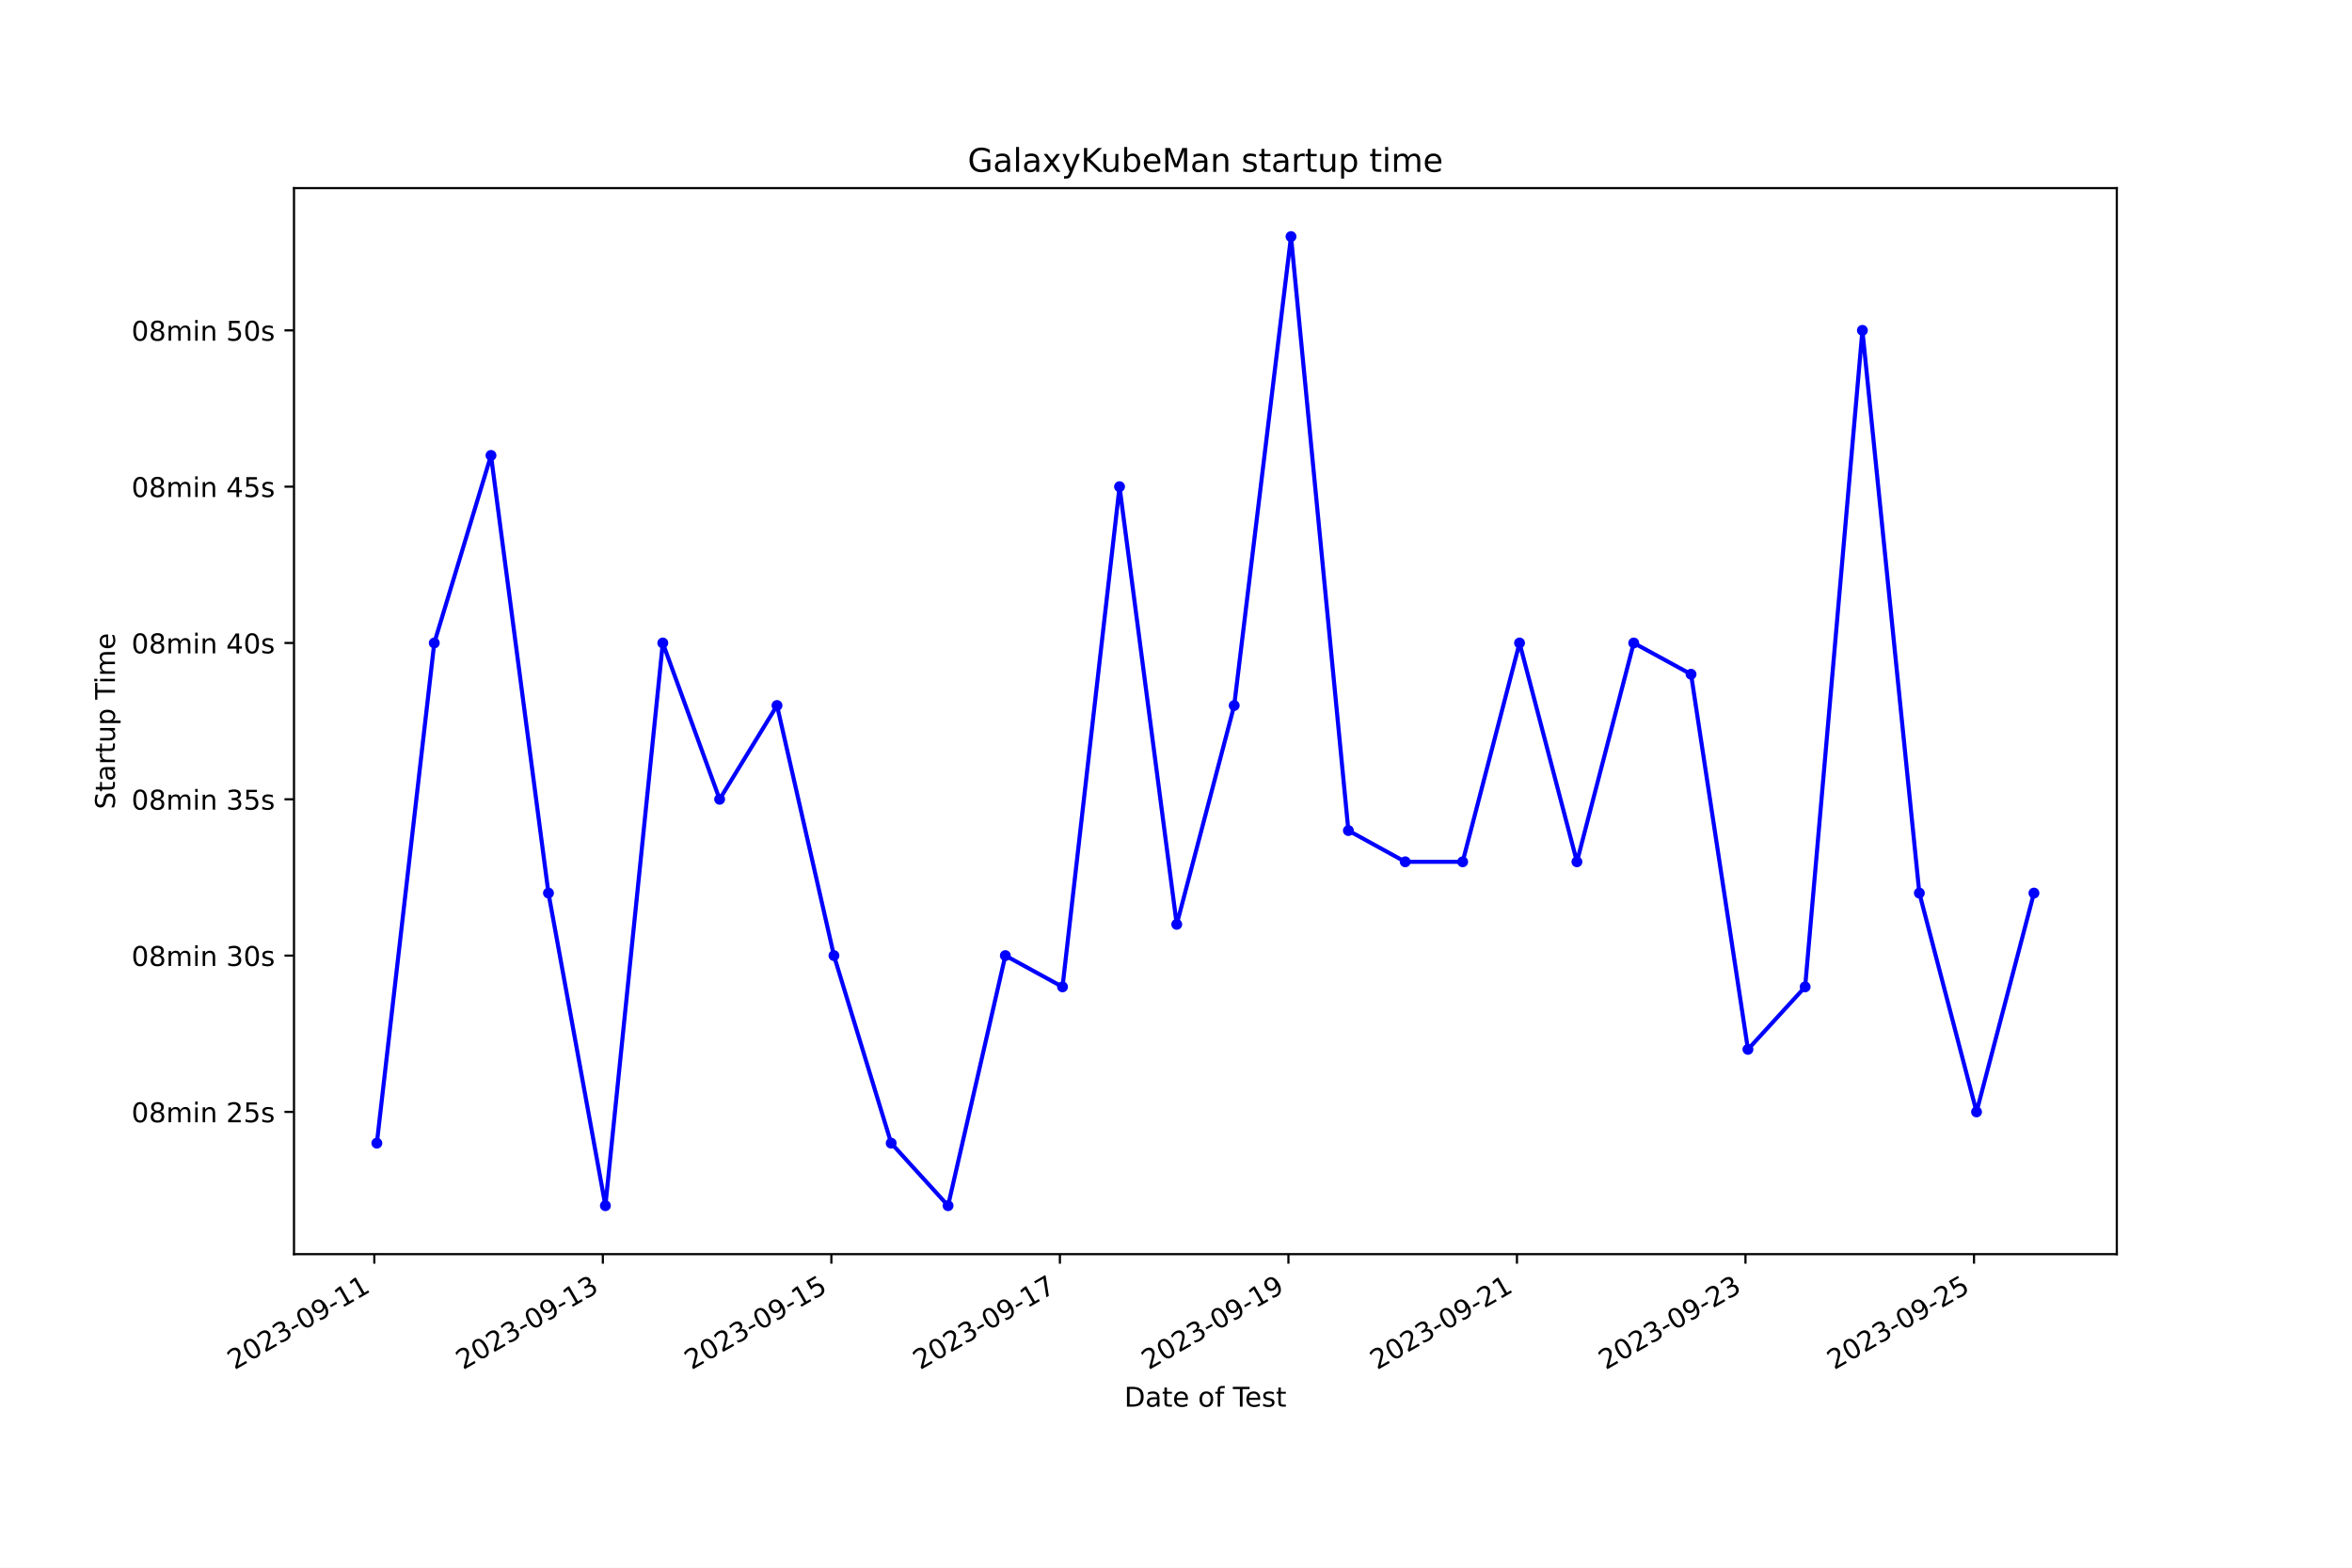
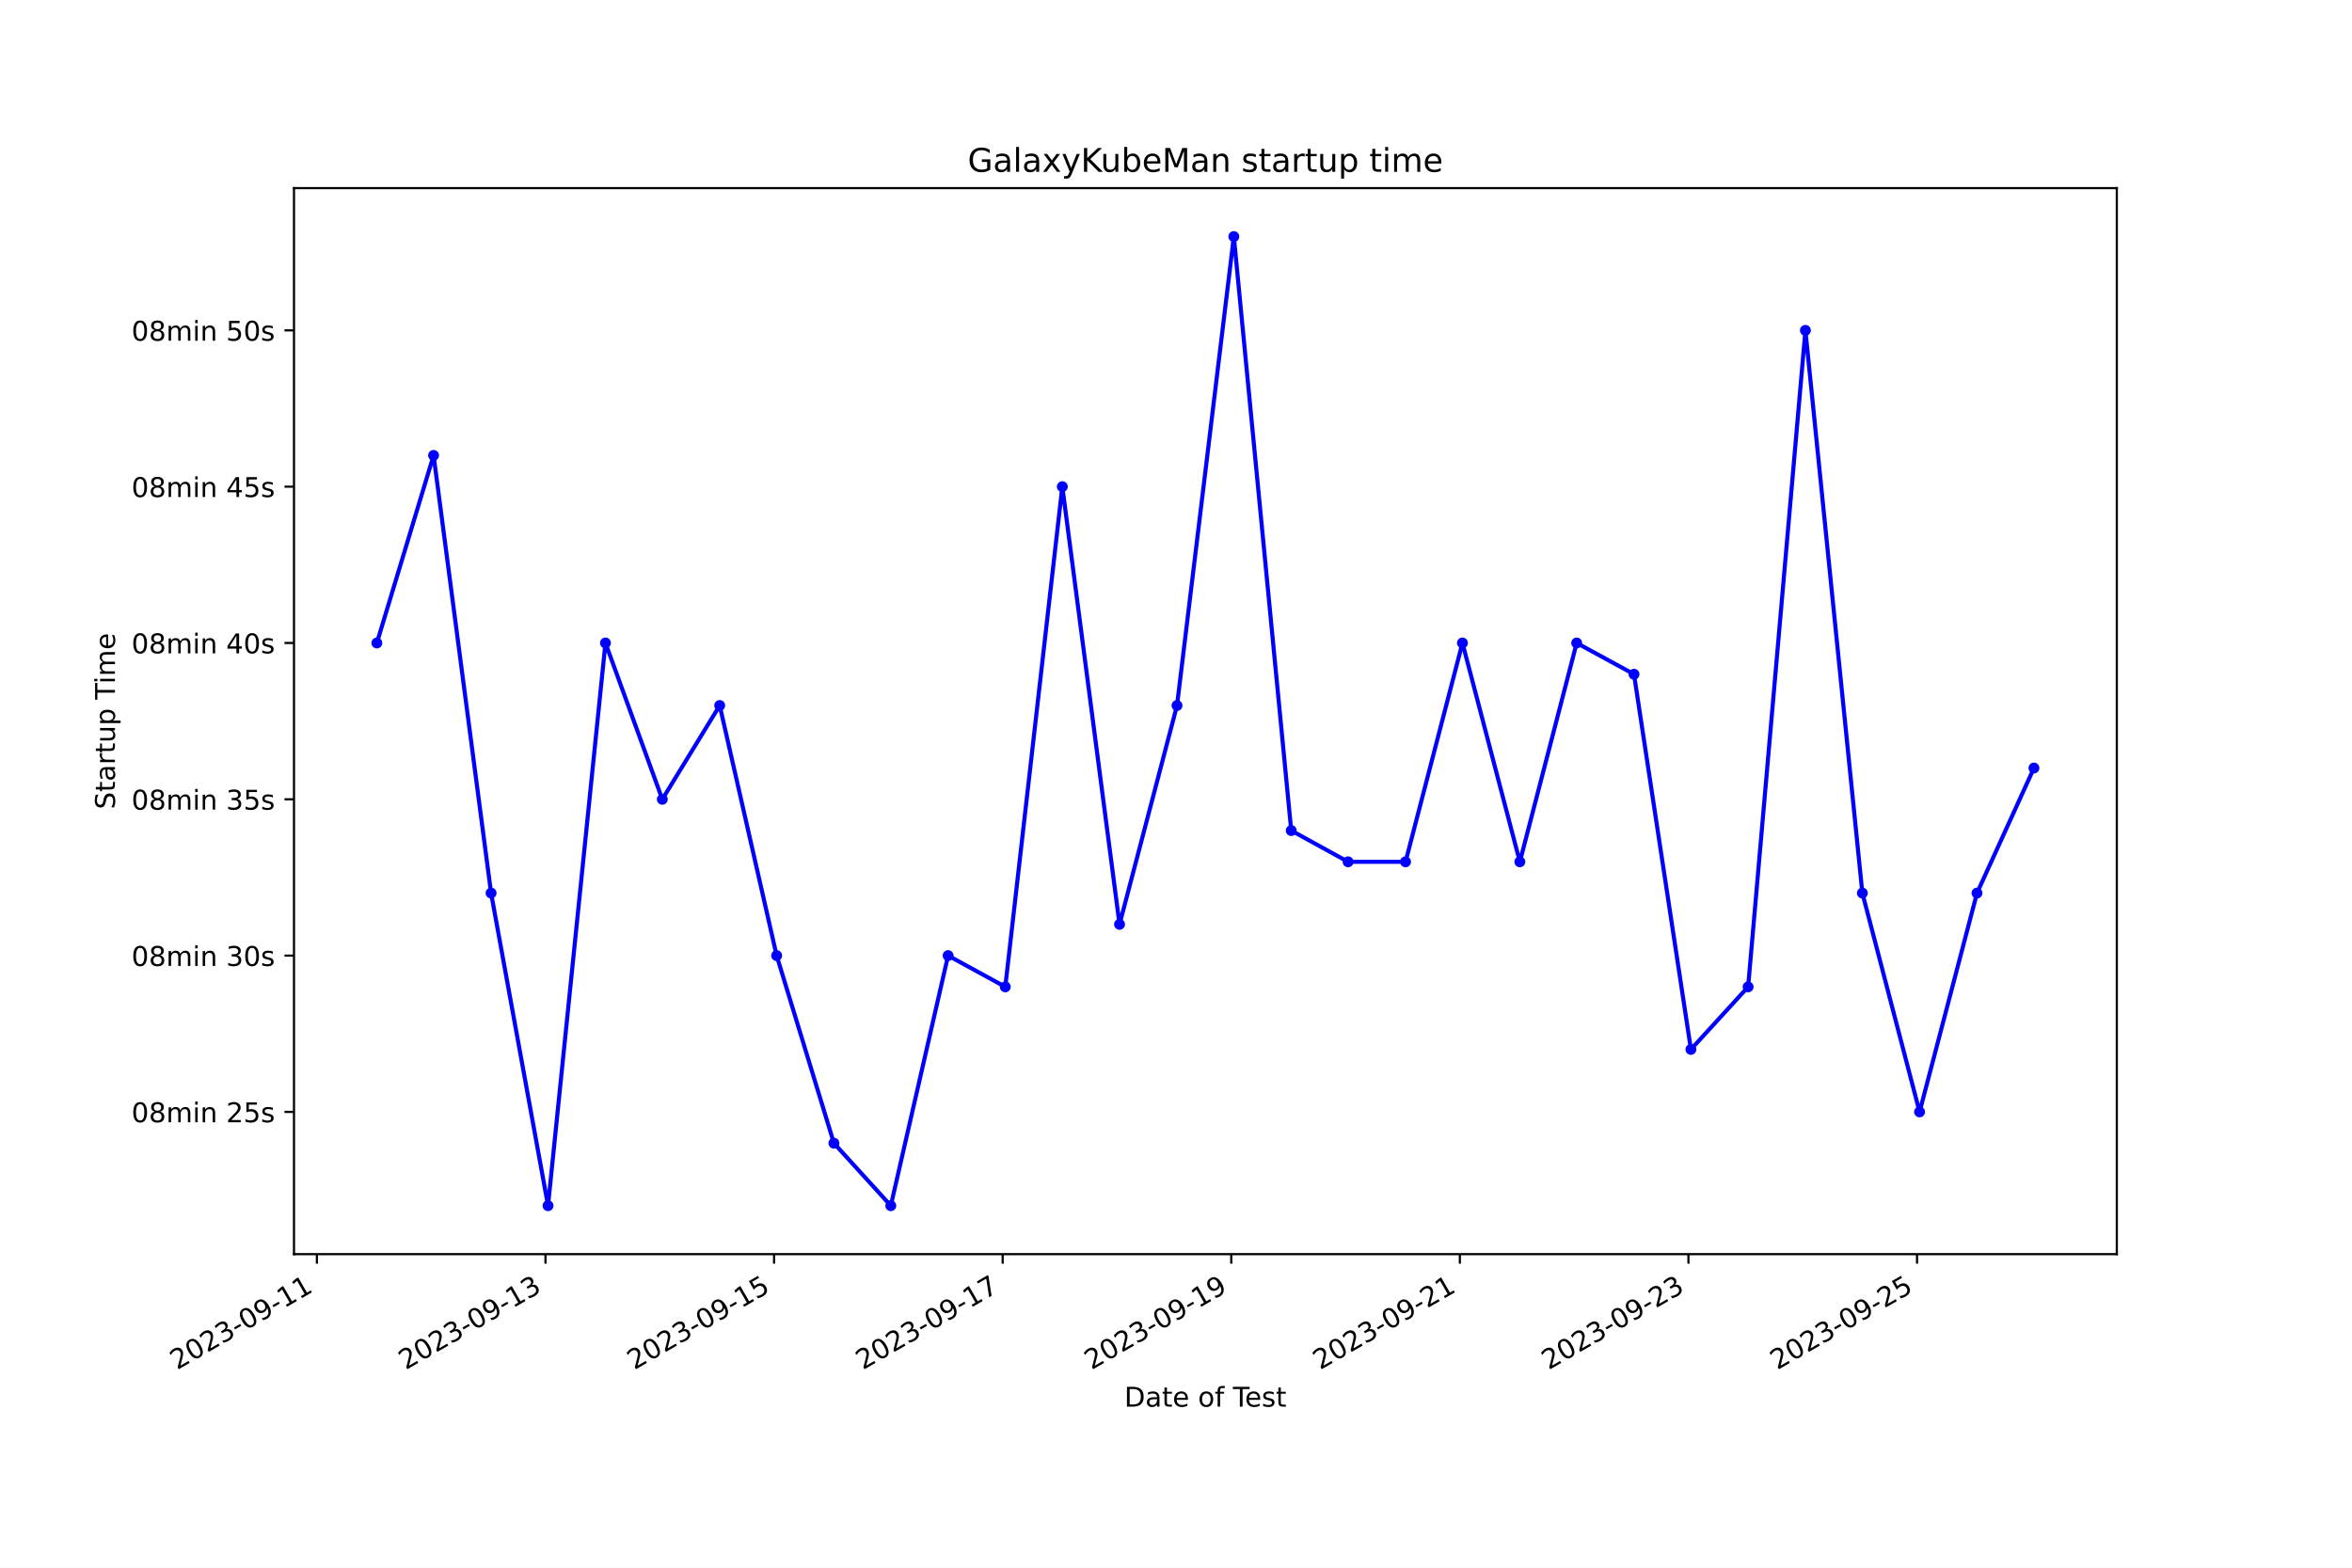
<svg xmlns="http://www.w3.org/2000/svg" xmlns:xlink="http://www.w3.org/1999/xlink" width="864pt" height="576pt" viewBox="0 0 864 576" version="1.1">
  <defs>
    <style type="text/css">*{stroke-linejoin: round; stroke-linecap: butt}</style>
  </defs>
  <g id="figure_1">
    <g id="patch_1">
      <path d="M 0 576  L 864 576  L 864 0  L 0 0  z " style="fill: #ffffff" />
    </g>
    <g id="axes_1">
      <g id="patch_2">
        <path d="M 108 460.8  L 777.6 460.8  L 777.6 69.12  L 108 69.12  z " style="fill: #ffffff" />
      </g>
      <g id="matplotlib.axis_1">
        <g id="xtick_1">
          <g id="line2d_1">
            <defs>
-               <path id="m117ec0b11e" d="M 0 0  L 0 3.5  " style="stroke: #000000; stroke-width: 0.8" />
+               <path id="me4af3bcff0" d="M 0 0  L 0 3.5  " style="stroke: #000000; stroke-width: 0.8" />
            </defs>
            <g>
-               <use xlink:href="#m117ec0b11e" x="137.505" y="460.8" style="stroke: #000000; stroke-width: 0.8" />
+               <use xlink:href="#me4af3bcff0" x="116.408" y="460.8" style="stroke: #000000; stroke-width: 0.8" />
            </g>
          </g>
          <g id="text_1">
-             <g transform="translate(86.13512 503.4383) rotate(-30) scale(0.1 -0.1)">
+             <g transform="translate(65.03812 503.4383) rotate(-30) scale(0.1 -0.1)">
              <defs>
                <path id="DejaVuSans-32" d="M 1228 531  L 3431 531  L 3431 0  L 469 0  L 469 531  Q 828 903 1448 1529  Q 2069 2156 2228 2338  Q 2531 2678 2651 2914  Q 2772 3150 2772 3378  Q 2772 3750 2511 3984  Q 2250 4219 1831 4219  Q 1534 4219 1204 4116  Q 875 4013 500 3803  L 500 4441  Q 881 4594 1212 4672  Q 1544 4750 1819 4750  Q 2544 4750 2975 4387  Q 3406 4025 3406 3419  Q 3406 3131 3298 2873  Q 3191 2616 2906 2266  Q 2828 2175 2409 1742  Q 1991 1309 1228 531  z " transform="scale(0.015625)" />
                <path id="DejaVuSans-30" d="M 2034 4250  Q 1547 4250 1301 3770  Q 1056 3291 1056 2328  Q 1056 1369 1301 889  Q 1547 409 2034 409  Q 2525 409 2770 889  Q 3016 1369 3016 2328  Q 3016 3291 2770 3770  Q 2525 4250 2034 4250  z M 2034 4750  Q 2819 4750 3233 4129  Q 3647 3509 3647 2328  Q 3647 1150 3233 529  Q 2819 -91 2034 -91  Q 1250 -91 836 529  Q 422 1150 422 2328  Q 422 3509 836 4129  Q 1250 4750 2034 4750  z " transform="scale(0.015625)" />
                <path id="DejaVuSans-33" d="M 2597 2516  Q 3050 2419 3304 2112  Q 3559 1806 3559 1356  Q 3559 666 3084 287  Q 2609 -91 1734 -91  Q 1441 -91 1130 -33  Q 819 25 488 141  L 488 750  Q 750 597 1062 519  Q 1375 441 1716 441  Q 2309 441 2620 675  Q 2931 909 2931 1356  Q 2931 1769 2642 2001  Q 2353 2234 1838 2234  L 1294 2234  L 1294 2753  L 1863 2753  Q 2328 2753 2575 2939  Q 2822 3125 2822 3475  Q 2822 3834 2567 4026  Q 2313 4219 1838 4219  Q 1578 4219 1281 4162  Q 984 4106 628 3988  L 628 4550  Q 988 4650 1302 4700  Q 1616 4750 1894 4750  Q 2613 4750 3031 4423  Q 3450 4097 3450 3541  Q 3450 3153 3228 2886  Q 3006 2619 2597 2516  z " transform="scale(0.015625)" />
                <path id="DejaVuSans-2d" d="M 313 2009  L 1997 2009  L 1997 1497  L 313 1497  L 313 2009  z " transform="scale(0.015625)" />
                <path id="DejaVuSans-39" d="M 703 97  L 703 672  Q 941 559 1184 500  Q 1428 441 1663 441  Q 2288 441 2617 861  Q 2947 1281 2994 2138  Q 2813 1869 2534 1725  Q 2256 1581 1919 1581  Q 1219 1581 811 2004  Q 403 2428 403 3163  Q 403 3881 828 4315  Q 1253 4750 1959 4750  Q 2769 4750 3195 4129  Q 3622 3509 3622 2328  Q 3622 1225 3098 567  Q 2575 -91 1691 -91  Q 1453 -91 1209 -44  Q 966 3 703 97  z M 1959 2075  Q 2384 2075 2632 2365  Q 2881 2656 2881 3163  Q 2881 3666 2632 3958  Q 2384 4250 1959 4250  Q 1534 4250 1286 3958  Q 1038 3666 1038 3163  Q 1038 2656 1286 2365  Q 1534 2075 1959 2075  z " transform="scale(0.015625)" />
                <path id="DejaVuSans-31" d="M 794 531  L 1825 531  L 1825 4091  L 703 3866  L 703 4441  L 1819 4666  L 2450 4666  L 2450 531  L 3481 531  L 3481 0  L 794 0  L 794 531  z " transform="scale(0.015625)" />
              </defs>
              <use xlink:href="#DejaVuSans-32" />
              <use xlink:href="#DejaVuSans-30" x="63.623" />
              <use xlink:href="#DejaVuSans-32" x="127.246" />
              <use xlink:href="#DejaVuSans-33" x="190.869" />
              <use xlink:href="#DejaVuSans-2d" x="254.492" />
              <use xlink:href="#DejaVuSans-30" x="290.576" />
              <use xlink:href="#DejaVuSans-39" x="354.199" />
              <use xlink:href="#DejaVuSans-2d" x="417.822" />
              <use xlink:href="#DejaVuSans-31" x="453.906" />
              <use xlink:href="#DejaVuSans-31" x="517.529" />
            </g>
          </g>
        </g>
        <g id="xtick_2">
          <g id="line2d_2">
            <g>
-               <use xlink:href="#m117ec0b11e" x="221.453" y="460.8" style="stroke: #000000; stroke-width: 0.8" />
+               <use xlink:href="#me4af3bcff0" x="200.38" y="460.8" style="stroke: #000000; stroke-width: 0.8" />
            </g>
          </g>
          <g id="text_2">
-             <g transform="translate(170.0838 503.4383) rotate(-30) scale(0.1 -0.1)">
+             <g transform="translate(149.011 503.4383) rotate(-30) scale(0.1 -0.1)">
              <use xlink:href="#DejaVuSans-32" />
              <use xlink:href="#DejaVuSans-30" x="63.623" />
              <use xlink:href="#DejaVuSans-32" x="127.246" />
              <use xlink:href="#DejaVuSans-33" x="190.869" />
              <use xlink:href="#DejaVuSans-2d" x="254.492" />
              <use xlink:href="#DejaVuSans-30" x="290.576" />
              <use xlink:href="#DejaVuSans-39" x="354.199" />
              <use xlink:href="#DejaVuSans-2d" x="417.822" />
              <use xlink:href="#DejaVuSans-31" x="453.906" />
              <use xlink:href="#DejaVuSans-33" x="517.529" />
            </g>
          </g>
        </g>
        <g id="xtick_3">
          <g id="line2d_3">
            <g>
-               <use xlink:href="#m117ec0b11e" x="305.402" y="460.8" style="stroke: #000000; stroke-width: 0.8" />
+               <use xlink:href="#me4af3bcff0" x="284.353" y="460.8" style="stroke: #000000; stroke-width: 0.8" />
            </g>
          </g>
          <g id="text_3">
-             <g transform="translate(254.0324 503.4383) rotate(-30) scale(0.1 -0.1)">
+             <g transform="translate(232.9839 503.4383) rotate(-30) scale(0.1 -0.1)">
              <defs>
                <path id="DejaVuSans-35" d="M 691 4666  L 3169 4666  L 3169 4134  L 1269 4134  L 1269 2991  Q 1406 3038 1543 3061  Q 1681 3084 1819 3084  Q 2600 3084 3056 2656  Q 3513 2228 3513 1497  Q 3513 744 3044 326  Q 2575 -91 1722 -91  Q 1428 -91 1123 -41  Q 819 9 494 109  L 494 744  Q 775 591 1075 516  Q 1375 441 1709 441  Q 2250 441 2565 725  Q 2881 1009 2881 1497  Q 2881 1984 2565 2268  Q 2250 2553 1709 2553  Q 1456 2553 1204 2497  Q 953 2441 691 2322  L 691 4666  z " transform="scale(0.015625)" />
              </defs>
              <use xlink:href="#DejaVuSans-32" />
              <use xlink:href="#DejaVuSans-30" x="63.623" />
              <use xlink:href="#DejaVuSans-32" x="127.246" />
              <use xlink:href="#DejaVuSans-33" x="190.869" />
              <use xlink:href="#DejaVuSans-2d" x="254.492" />
              <use xlink:href="#DejaVuSans-30" x="290.576" />
              <use xlink:href="#DejaVuSans-39" x="354.199" />
              <use xlink:href="#DejaVuSans-2d" x="417.822" />
              <use xlink:href="#DejaVuSans-31" x="453.906" />
              <use xlink:href="#DejaVuSans-35" x="517.529" />
            </g>
          </g>
        </g>
        <g id="xtick_4">
          <g id="line2d_4">
            <g>
-               <use xlink:href="#m117ec0b11e" x="389.351" y="460.8" style="stroke: #000000; stroke-width: 0.8" />
+               <use xlink:href="#me4af3bcff0" x="368.326" y="460.8" style="stroke: #000000; stroke-width: 0.8" />
            </g>
          </g>
          <g id="text_4">
-             <g transform="translate(337.9811 503.4383) rotate(-30) scale(0.1 -0.1)">
+             <g transform="translate(316.9568 503.4383) rotate(-30) scale(0.1 -0.1)">
              <defs>
                <path id="DejaVuSans-37" d="M 525 4666  L 3525 4666  L 3525 4397  L 1831 0  L 1172 0  L 2766 4134  L 525 4134  L 525 4666  z " transform="scale(0.015625)" />
              </defs>
              <use xlink:href="#DejaVuSans-32" />
              <use xlink:href="#DejaVuSans-30" x="63.623" />
              <use xlink:href="#DejaVuSans-32" x="127.246" />
              <use xlink:href="#DejaVuSans-33" x="190.869" />
              <use xlink:href="#DejaVuSans-2d" x="254.492" />
              <use xlink:href="#DejaVuSans-30" x="290.576" />
              <use xlink:href="#DejaVuSans-39" x="354.199" />
              <use xlink:href="#DejaVuSans-2d" x="417.822" />
              <use xlink:href="#DejaVuSans-31" x="453.906" />
              <use xlink:href="#DejaVuSans-37" x="517.529" />
            </g>
          </g>
        </g>
        <g id="xtick_5">
          <g id="line2d_5">
            <g>
-               <use xlink:href="#m117ec0b11e" x="473.299" y="460.8" style="stroke: #000000; stroke-width: 0.8" />
+               <use xlink:href="#me4af3bcff0" x="452.299" y="460.8" style="stroke: #000000; stroke-width: 0.8" />
            </g>
          </g>
          <g id="text_5">
-             <g transform="translate(421.9297 503.4383) rotate(-30) scale(0.1 -0.1)">
+             <g transform="translate(400.9297 503.4383) rotate(-30) scale(0.1 -0.1)">
              <use xlink:href="#DejaVuSans-32" />
              <use xlink:href="#DejaVuSans-30" x="63.623" />
              <use xlink:href="#DejaVuSans-32" x="127.246" />
              <use xlink:href="#DejaVuSans-33" x="190.869" />
              <use xlink:href="#DejaVuSans-2d" x="254.492" />
              <use xlink:href="#DejaVuSans-30" x="290.576" />
              <use xlink:href="#DejaVuSans-39" x="354.199" />
              <use xlink:href="#DejaVuSans-2d" x="417.822" />
              <use xlink:href="#DejaVuSans-31" x="453.906" />
              <use xlink:href="#DejaVuSans-39" x="517.529" />
            </g>
          </g>
        </g>
        <g id="xtick_6">
          <g id="line2d_6">
            <g>
-               <use xlink:href="#m117ec0b11e" x="557.248" y="460.8" style="stroke: #000000; stroke-width: 0.8" />
+               <use xlink:href="#me4af3bcff0" x="536.272" y="460.8" style="stroke: #000000; stroke-width: 0.8" />
            </g>
          </g>
          <g id="text_6">
-             <g transform="translate(505.8783 503.4383) rotate(-30) scale(0.1 -0.1)">
+             <g transform="translate(484.9026 503.4383) rotate(-30) scale(0.1 -0.1)">
              <use xlink:href="#DejaVuSans-32" />
              <use xlink:href="#DejaVuSans-30" x="63.623" />
              <use xlink:href="#DejaVuSans-32" x="127.246" />
              <use xlink:href="#DejaVuSans-33" x="190.869" />
              <use xlink:href="#DejaVuSans-2d" x="254.492" />
              <use xlink:href="#DejaVuSans-30" x="290.576" />
              <use xlink:href="#DejaVuSans-39" x="354.199" />
              <use xlink:href="#DejaVuSans-2d" x="417.822" />
              <use xlink:href="#DejaVuSans-32" x="453.906" />
              <use xlink:href="#DejaVuSans-31" x="517.529" />
            </g>
          </g>
        </g>
        <g id="xtick_7">
          <g id="line2d_7">
            <g>
-               <use xlink:href="#m117ec0b11e" x="641.196" y="460.8" style="stroke: #000000; stroke-width: 0.8" />
+               <use xlink:href="#me4af3bcff0" x="620.245" y="460.8" style="stroke: #000000; stroke-width: 0.8" />
            </g>
          </g>
          <g id="text_7">
-             <g transform="translate(589.827 503.4383) rotate(-30) scale(0.1 -0.1)">
+             <g transform="translate(568.8756 503.4383) rotate(-30) scale(0.1 -0.1)">
              <use xlink:href="#DejaVuSans-32" />
              <use xlink:href="#DejaVuSans-30" x="63.623" />
              <use xlink:href="#DejaVuSans-32" x="127.246" />
              <use xlink:href="#DejaVuSans-33" x="190.869" />
              <use xlink:href="#DejaVuSans-2d" x="254.492" />
              <use xlink:href="#DejaVuSans-30" x="290.576" />
              <use xlink:href="#DejaVuSans-39" x="354.199" />
              <use xlink:href="#DejaVuSans-2d" x="417.822" />
              <use xlink:href="#DejaVuSans-32" x="453.906" />
              <use xlink:href="#DejaVuSans-33" x="517.529" />
            </g>
          </g>
        </g>
        <g id="xtick_8">
          <g id="line2d_8">
            <g>
-               <use xlink:href="#m117ec0b11e" x="725.145" y="460.8" style="stroke: #000000; stroke-width: 0.8" />
+               <use xlink:href="#me4af3bcff0" x="704.218" y="460.8" style="stroke: #000000; stroke-width: 0.8" />
            </g>
          </g>
          <g id="text_8">
-             <g transform="translate(673.7756 503.4383) rotate(-30) scale(0.1 -0.1)">
+             <g transform="translate(652.8485 503.4383) rotate(-30) scale(0.1 -0.1)">
              <use xlink:href="#DejaVuSans-32" />
              <use xlink:href="#DejaVuSans-30" x="63.623" />
              <use xlink:href="#DejaVuSans-32" x="127.246" />
              <use xlink:href="#DejaVuSans-33" x="190.869" />
              <use xlink:href="#DejaVuSans-2d" x="254.492" />
              <use xlink:href="#DejaVuSans-30" x="290.576" />
              <use xlink:href="#DejaVuSans-39" x="354.199" />
              <use xlink:href="#DejaVuSans-2d" x="417.822" />
              <use xlink:href="#DejaVuSans-32" x="453.906" />
              <use xlink:href="#DejaVuSans-35" x="517.529" />
            </g>
          </g>
        </g>
        <g id="text_9">
          <g transform="translate(413.0063 516.8378) scale(0.1 -0.1)">
            <defs>
              <path id="DejaVuSans-44" d="M 1259 4147  L 1259 519  L 2022 519  Q 2988 519 3436 956  Q 3884 1394 3884 2338  Q 3884 3275 3436 3711  Q 2988 4147 2022 4147  L 1259 4147  z M 628 4666  L 1925 4666  Q 3281 4666 3915 4102  Q 4550 3538 4550 2338  Q 4550 1131 3912 565  Q 3275 0 1925 0  L 628 0  L 628 4666  z " transform="scale(0.015625)" />
              <path id="DejaVuSans-61" d="M 2194 1759  Q 1497 1759 1228 1600  Q 959 1441 959 1056  Q 959 750 1161 570  Q 1363 391 1709 391  Q 2188 391 2477 730  Q 2766 1069 2766 1631  L 2766 1759  L 2194 1759  z M 3341 1997  L 3341 0  L 2766 0  L 2766 531  Q 2569 213 2275 61  Q 1981 -91 1556 -91  Q 1019 -91 701 211  Q 384 513 384 1019  Q 384 1609 779 1909  Q 1175 2209 1959 2209  L 2766 2209  L 2766 2266  Q 2766 2663 2505 2880  Q 2244 3097 1772 3097  Q 1472 3097 1187 3025  Q 903 2953 641 2809  L 641 3341  Q 956 3463 1253 3523  Q 1550 3584 1831 3584  Q 2591 3584 2966 3190  Q 3341 2797 3341 1997  z " transform="scale(0.015625)" />
              <path id="DejaVuSans-74" d="M 1172 4494  L 1172 3500  L 2356 3500  L 2356 3053  L 1172 3053  L 1172 1153  Q 1172 725 1289 603  Q 1406 481 1766 481  L 2356 481  L 2356 0  L 1766 0  Q 1100 0 847 248  Q 594 497 594 1153  L 594 3053  L 172 3053  L 172 3500  L 594 3500  L 594 4494  L 1172 4494  z " transform="scale(0.015625)" />
              <path id="DejaVuSans-65" d="M 3597 1894  L 3597 1613  L 953 1613  Q 991 1019 1311 708  Q 1631 397 2203 397  Q 2534 397 2845 478  Q 3156 559 3463 722  L 3463 178  Q 3153 47 2828 -22  Q 2503 -91 2169 -91  Q 1331 -91 842 396  Q 353 884 353 1716  Q 353 2575 817 3079  Q 1281 3584 2069 3584  Q 2775 3584 3186 3129  Q 3597 2675 3597 1894  z M 3022 2063  Q 3016 2534 2758 2815  Q 2500 3097 2075 3097  Q 1594 3097 1305 2825  Q 1016 2553 972 2059  L 3022 2063  z " transform="scale(0.015625)" />
              <path id="DejaVuSans-20" transform="scale(0.015625)" />
              <path id="DejaVuSans-6f" d="M 1959 3097  Q 1497 3097 1228 2736  Q 959 2375 959 1747  Q 959 1119 1226 758  Q 1494 397 1959 397  Q 2419 397 2687 759  Q 2956 1122 2956 1747  Q 2956 2369 2687 2733  Q 2419 3097 1959 3097  z M 1959 3584  Q 2709 3584 3137 3096  Q 3566 2609 3566 1747  Q 3566 888 3137 398  Q 2709 -91 1959 -91  Q 1206 -91 779 398  Q 353 888 353 1747  Q 353 2609 779 3096  Q 1206 3584 1959 3584  z " transform="scale(0.015625)" />
              <path id="DejaVuSans-66" d="M 2375 4863  L 2375 4384  L 1825 4384  Q 1516 4384 1395 4259  Q 1275 4134 1275 3809  L 1275 3500  L 2222 3500  L 2222 3053  L 1275 3053  L 1275 0  L 697 0  L 697 3053  L 147 3053  L 147 3500  L 697 3500  L 697 3744  Q 697 4328 969 4595  Q 1241 4863 1831 4863  L 2375 4863  z " transform="scale(0.015625)" />
              <path id="DejaVuSans-54" d="M -19 4666  L 3928 4666  L 3928 4134  L 2272 4134  L 2272 0  L 1638 0  L 1638 4134  L -19 4134  L -19 4666  z " transform="scale(0.015625)" />
              <path id="DejaVuSans-73" d="M 2834 3397  L 2834 2853  Q 2591 2978 2328 3040  Q 2066 3103 1784 3103  Q 1356 3103 1142 2972  Q 928 2841 928 2578  Q 928 2378 1081 2264  Q 1234 2150 1697 2047  L 1894 2003  Q 2506 1872 2764 1633  Q 3022 1394 3022 966  Q 3022 478 2636 193  Q 2250 -91 1575 -91  Q 1294 -91 989 -36  Q 684 19 347 128  L 347 722  Q 666 556 975 473  Q 1284 391 1588 391  Q 1994 391 2212 530  Q 2431 669 2431 922  Q 2431 1156 2273 1281  Q 2116 1406 1581 1522  L 1381 1569  Q 847 1681 609 1914  Q 372 2147 372 2553  Q 372 3047 722 3315  Q 1072 3584 1716 3584  Q 2034 3584 2315 3537  Q 2597 3491 2834 3397  z " transform="scale(0.015625)" />
            </defs>
            <use xlink:href="#DejaVuSans-44" />
            <use xlink:href="#DejaVuSans-61" x="77.002" />
            <use xlink:href="#DejaVuSans-74" x="138.281" />
            <use xlink:href="#DejaVuSans-65" x="177.49" />
            <use xlink:href="#DejaVuSans-20" x="239.014" />
            <use xlink:href="#DejaVuSans-6f" x="270.801" />
            <use xlink:href="#DejaVuSans-66" x="331.982" />
            <use xlink:href="#DejaVuSans-20" x="367.188" />
            <use xlink:href="#DejaVuSans-54" x="398.975" />
            <use xlink:href="#DejaVuSans-65" x="443.059" />
            <use xlink:href="#DejaVuSans-73" x="504.582" />
            <use xlink:href="#DejaVuSans-74" x="556.682" />
          </g>
        </g>
      </g>
      <g id="matplotlib.axis_2">
        <g id="ytick_1">
          <g id="line2d_9">
            <defs>
-               <path id="mcbd48dfc20" d="M 0 0  L -3.5 0  " style="stroke: #000000; stroke-width: 0.8" />
+               <path id="m97f62514aa" d="M 0 0  L -3.5 0  " style="stroke: #000000; stroke-width: 0.8" />
            </defs>
            <g>
-               <use xlink:href="#mcbd48dfc20" x="108" y="408.538" style="stroke: #000000; stroke-width: 0.8" />
+               <use xlink:href="#m97f62514aa" x="108" y="408.538" style="stroke: #000000; stroke-width: 0.8" />
            </g>
          </g>
          <g id="text_10">
            <g transform="translate(48.30625 412.3369) scale(0.1 -0.1)">
              <defs>
                <path id="DejaVuSans-38" d="M 2034 2216  Q 1584 2216 1326 1975  Q 1069 1734 1069 1313  Q 1069 891 1326 650  Q 1584 409 2034 409  Q 2484 409 2743 651  Q 3003 894 3003 1313  Q 3003 1734 2745 1975  Q 2488 2216 2034 2216  z M 1403 2484  Q 997 2584 770 2862  Q 544 3141 544 3541  Q 544 4100 942 4425  Q 1341 4750 2034 4750  Q 2731 4750 3128 4425  Q 3525 4100 3525 3541  Q 3525 3141 3298 2862  Q 3072 2584 2669 2484  Q 3125 2378 3379 2068  Q 3634 1759 3634 1313  Q 3634 634 3220 271  Q 2806 -91 2034 -91  Q 1263 -91 848 271  Q 434 634 434 1313  Q 434 1759 690 2068  Q 947 2378 1403 2484  z M 1172 3481  Q 1172 3119 1398 2916  Q 1625 2713 2034 2713  Q 2441 2713 2670 2916  Q 2900 3119 2900 3481  Q 2900 3844 2670 4047  Q 2441 4250 2034 4250  Q 1625 4250 1398 4047  Q 1172 3844 1172 3481  z " transform="scale(0.015625)" />
                <path id="DejaVuSans-6d" d="M 3328 2828  Q 3544 3216 3844 3400  Q 4144 3584 4550 3584  Q 5097 3584 5394 3201  Q 5691 2819 5691 2113  L 5691 0  L 5113 0  L 5113 2094  Q 5113 2597 4934 2840  Q 4756 3084 4391 3084  Q 3944 3084 3684 2787  Q 3425 2491 3425 1978  L 3425 0  L 2847 0  L 2847 2094  Q 2847 2600 2669 2842  Q 2491 3084 2119 3084  Q 1678 3084 1418 2786  Q 1159 2488 1159 1978  L 1159 0  L 581 0  L 581 3500  L 1159 3500  L 1159 2956  Q 1356 3278 1631 3431  Q 1906 3584 2284 3584  Q 2666 3584 2933 3390  Q 3200 3197 3328 2828  z " transform="scale(0.015625)" />
                <path id="DejaVuSans-69" d="M 603 3500  L 1178 3500  L 1178 0  L 603 0  L 603 3500  z M 603 4863  L 1178 4863  L 1178 4134  L 603 4134  L 603 4863  z " transform="scale(0.015625)" />
                <path id="DejaVuSans-6e" d="M 3513 2113  L 3513 0  L 2938 0  L 2938 2094  Q 2938 2591 2744 2837  Q 2550 3084 2163 3084  Q 1697 3084 1428 2787  Q 1159 2491 1159 1978  L 1159 0  L 581 0  L 581 3500  L 1159 3500  L 1159 2956  Q 1366 3272 1645 3428  Q 1925 3584 2291 3584  Q 2894 3584 3203 3211  Q 3513 2838 3513 2113  z " transform="scale(0.015625)" />
              </defs>
              <use xlink:href="#DejaVuSans-30" />
              <use xlink:href="#DejaVuSans-38" x="63.623" />
              <use xlink:href="#DejaVuSans-6d" x="127.246" />
              <use xlink:href="#DejaVuSans-69" x="224.658" />
              <use xlink:href="#DejaVuSans-6e" x="252.441" />
              <use xlink:href="#DejaVuSans-20" x="315.82" />
              <use xlink:href="#DejaVuSans-32" x="347.607" />
              <use xlink:href="#DejaVuSans-35" x="411.23" />
              <use xlink:href="#DejaVuSans-73" x="474.854" />
            </g>
          </g>
        </g>
        <g id="ytick_2">
          <g id="line2d_10">
            <g>
-               <use xlink:href="#mcbd48dfc20" x="108" y="351.107" style="stroke: #000000; stroke-width: 0.8" />
+               <use xlink:href="#m97f62514aa" x="108" y="351.107" style="stroke: #000000; stroke-width: 0.8" />
            </g>
          </g>
          <g id="text_11">
            <g transform="translate(48.30625 354.9058) scale(0.1 -0.1)">
              <use xlink:href="#DejaVuSans-30" />
              <use xlink:href="#DejaVuSans-38" x="63.623" />
              <use xlink:href="#DejaVuSans-6d" x="127.246" />
              <use xlink:href="#DejaVuSans-69" x="224.658" />
              <use xlink:href="#DejaVuSans-6e" x="252.441" />
              <use xlink:href="#DejaVuSans-20" x="315.82" />
              <use xlink:href="#DejaVuSans-33" x="347.607" />
              <use xlink:href="#DejaVuSans-30" x="411.23" />
              <use xlink:href="#DejaVuSans-73" x="474.854" />
            </g>
          </g>
        </g>
        <g id="ytick_3">
          <g id="line2d_11">
            <g>
-               <use xlink:href="#mcbd48dfc20" x="108" y="293.676" style="stroke: #000000; stroke-width: 0.8" />
+               <use xlink:href="#m97f62514aa" x="108" y="293.676" style="stroke: #000000; stroke-width: 0.8" />
            </g>
          </g>
          <g id="text_12">
            <g transform="translate(48.30625 297.4748) scale(0.1 -0.1)">
              <use xlink:href="#DejaVuSans-30" />
              <use xlink:href="#DejaVuSans-38" x="63.623" />
              <use xlink:href="#DejaVuSans-6d" x="127.246" />
              <use xlink:href="#DejaVuSans-69" x="224.658" />
              <use xlink:href="#DejaVuSans-6e" x="252.441" />
              <use xlink:href="#DejaVuSans-20" x="315.82" />
              <use xlink:href="#DejaVuSans-33" x="347.607" />
              <use xlink:href="#DejaVuSans-35" x="411.23" />
              <use xlink:href="#DejaVuSans-73" x="474.854" />
            </g>
          </g>
        </g>
        <g id="ytick_4">
          <g id="line2d_12">
            <g>
-               <use xlink:href="#mcbd48dfc20" x="108" y="236.244" style="stroke: #000000; stroke-width: 0.8" />
+               <use xlink:href="#m97f62514aa" x="108" y="236.244" style="stroke: #000000; stroke-width: 0.8" />
            </g>
          </g>
          <g id="text_13">
            <g transform="translate(48.30625 240.0437) scale(0.1 -0.1)">
              <defs>
                <path id="DejaVuSans-34" d="M 2419 4116  L 825 1625  L 2419 1625  L 2419 4116  z M 2253 4666  L 3047 4666  L 3047 1625  L 3713 1625  L 3713 1100  L 3047 1100  L 3047 0  L 2419 0  L 2419 1100  L 313 1100  L 313 1709  L 2253 4666  z " transform="scale(0.015625)" />
              </defs>
              <use xlink:href="#DejaVuSans-30" />
              <use xlink:href="#DejaVuSans-38" x="63.623" />
              <use xlink:href="#DejaVuSans-6d" x="127.246" />
              <use xlink:href="#DejaVuSans-69" x="224.658" />
              <use xlink:href="#DejaVuSans-6e" x="252.441" />
              <use xlink:href="#DejaVuSans-20" x="315.82" />
              <use xlink:href="#DejaVuSans-34" x="347.607" />
              <use xlink:href="#DejaVuSans-30" x="411.23" />
              <use xlink:href="#DejaVuSans-73" x="474.854" />
            </g>
          </g>
        </g>
        <g id="ytick_5">
          <g id="line2d_13">
            <g>
-               <use xlink:href="#mcbd48dfc20" x="108" y="178.813" style="stroke: #000000; stroke-width: 0.8" />
+               <use xlink:href="#m97f62514aa" x="108" y="178.813" style="stroke: #000000; stroke-width: 0.8" />
            </g>
          </g>
          <g id="text_14">
            <g transform="translate(48.30625 182.6126) scale(0.1 -0.1)">
              <use xlink:href="#DejaVuSans-30" />
              <use xlink:href="#DejaVuSans-38" x="63.623" />
              <use xlink:href="#DejaVuSans-6d" x="127.246" />
              <use xlink:href="#DejaVuSans-69" x="224.658" />
              <use xlink:href="#DejaVuSans-6e" x="252.441" />
              <use xlink:href="#DejaVuSans-20" x="315.82" />
              <use xlink:href="#DejaVuSans-34" x="347.607" />
              <use xlink:href="#DejaVuSans-35" x="411.23" />
              <use xlink:href="#DejaVuSans-73" x="474.854" />
            </g>
          </g>
        </g>
        <g id="ytick_6">
          <g id="line2d_14">
            <g>
-               <use xlink:href="#mcbd48dfc20" x="108" y="121.382" style="stroke: #000000; stroke-width: 0.8" />
+               <use xlink:href="#m97f62514aa" x="108" y="121.382" style="stroke: #000000; stroke-width: 0.8" />
            </g>
          </g>
          <g id="text_15">
            <g transform="translate(48.30625 125.1815) scale(0.1 -0.1)">
              <use xlink:href="#DejaVuSans-30" />
              <use xlink:href="#DejaVuSans-38" x="63.623" />
              <use xlink:href="#DejaVuSans-6d" x="127.246" />
              <use xlink:href="#DejaVuSans-69" x="224.658" />
              <use xlink:href="#DejaVuSans-6e" x="252.441" />
              <use xlink:href="#DejaVuSans-20" x="315.82" />
              <use xlink:href="#DejaVuSans-35" x="347.607" />
              <use xlink:href="#DejaVuSans-30" x="411.23" />
              <use xlink:href="#DejaVuSans-73" x="474.854" />
            </g>
          </g>
        </g>
        <g id="text_16">
          <g transform="translate(42.22656 297.3397) rotate(-90) scale(0.1 -0.1)">
            <defs>
              <path id="DejaVuSans-53" d="M 3425 4513  L 3425 3897  Q 3066 4069 2747 4153  Q 2428 4238 2131 4238  Q 1616 4238 1336 4038  Q 1056 3838 1056 3469  Q 1056 3159 1242 3001  Q 1428 2844 1947 2747  L 2328 2669  Q 3034 2534 3370 2195  Q 3706 1856 3706 1288  Q 3706 609 3251 259  Q 2797 -91 1919 -91  Q 1588 -91 1214 -16  Q 841 59 441 206  L 441 856  Q 825 641 1194 531  Q 1563 422 1919 422  Q 2459 422 2753 634  Q 3047 847 3047 1241  Q 3047 1584 2836 1778  Q 2625 1972 2144 2069  L 1759 2144  Q 1053 2284 737 2584  Q 422 2884 422 3419  Q 422 4038 858 4394  Q 1294 4750 2059 4750  Q 2388 4750 2728 4690  Q 3069 4631 3425 4513  z " transform="scale(0.015625)" />
              <path id="DejaVuSans-72" d="M 2631 2963  Q 2534 3019 2420 3045  Q 2306 3072 2169 3072  Q 1681 3072 1420 2755  Q 1159 2438 1159 1844  L 1159 0  L 581 0  L 581 3500  L 1159 3500  L 1159 2956  Q 1341 3275 1631 3429  Q 1922 3584 2338 3584  Q 2397 3584 2469 3576  Q 2541 3569 2628 3553  L 2631 2963  z " transform="scale(0.015625)" />
              <path id="DejaVuSans-75" d="M 544 1381  L 544 3500  L 1119 3500  L 1119 1403  Q 1119 906 1312 657  Q 1506 409 1894 409  Q 2359 409 2629 706  Q 2900 1003 2900 1516  L 2900 3500  L 3475 3500  L 3475 0  L 2900 0  L 2900 538  Q 2691 219 2414 64  Q 2138 -91 1772 -91  Q 1169 -91 856 284  Q 544 659 544 1381  z M 1991 3584  L 1991 3584  z " transform="scale(0.015625)" />
              <path id="DejaVuSans-70" d="M 1159 525  L 1159 -1331  L 581 -1331  L 581 3500  L 1159 3500  L 1159 2969  Q 1341 3281 1617 3432  Q 1894 3584 2278 3584  Q 2916 3584 3314 3078  Q 3713 2572 3713 1747  Q 3713 922 3314 415  Q 2916 -91 2278 -91  Q 1894 -91 1617 61  Q 1341 213 1159 525  z M 3116 1747  Q 3116 2381 2855 2742  Q 2594 3103 2138 3103  Q 1681 3103 1420 2742  Q 1159 2381 1159 1747  Q 1159 1113 1420 752  Q 1681 391 2138 391  Q 2594 391 2855 752  Q 3116 1113 3116 1747  z " transform="scale(0.015625)" />
            </defs>
            <use xlink:href="#DejaVuSans-53" />
            <use xlink:href="#DejaVuSans-74" x="63.477" />
            <use xlink:href="#DejaVuSans-61" x="102.686" />
            <use xlink:href="#DejaVuSans-72" x="163.965" />
            <use xlink:href="#DejaVuSans-74" x="205.078" />
            <use xlink:href="#DejaVuSans-75" x="244.287" />
            <use xlink:href="#DejaVuSans-70" x="307.666" />
            <use xlink:href="#DejaVuSans-20" x="371.143" />
            <use xlink:href="#DejaVuSans-54" x="402.93" />
            <use xlink:href="#DejaVuSans-69" x="460.889" />
            <use xlink:href="#DejaVuSans-6d" x="488.672" />
            <use xlink:href="#DejaVuSans-65" x="586.084" />
          </g>
        </g>
      </g>
      <g id="line2d_15">
-         <path d="M 747.164 328.134  L 726.077 408.538  L 705.067 328.134  L 684.149 121.382  L 663.113 362.593  L 642.104 385.565  L 621.201 247.731  L 600.15 236.244  L 579.28 316.648  L 558.201 236.244  L 537.305 316.648  L 516.207 316.648  L 495.323 305.162  L 474.248 86.924  L 453.379 259.217  L 432.272 339.62  L 411.259 178.813  L 390.312 362.593  L 369.311 351.107  L 348.27 442.996  L 327.374 420.024  L 306.347 351.107  L 285.431 259.217  L 264.356 293.676  L 243.478 236.244  L 222.391 442.996  L 201.475 328.134  L 180.364 167.327  L 159.527 236.244  L 138.436 420.024  " clip-path="url(#pb84b79a0c5)" style="fill: none; stroke: #0000ff; stroke-width: 1.5; stroke-linecap: square" />
+         <path d="M 747.164 282.189  L 726.243 328.134  L 705.15 408.538  L 684.134 328.134  L 663.21 121.382  L 642.168 362.593  L 621.153 385.565  L 600.244 247.731  L 579.187 236.244  L 558.311 316.648  L 537.226 236.244  L 516.323 316.648  L 495.219 316.648  L 474.329 305.162  L 453.249 86.924  L 432.374 259.217  L 411.26 339.62  L 390.241 178.813  L 369.288 362.593  L 348.281 351.107  L 327.234 442.996  L 306.332 420.024  L 285.299 351.107  L 264.377 259.217  L 243.296 293.676  L 222.412 236.244  L 201.319 442.996  L 180.397 328.134  L 159.279 167.327  L 138.436 236.244  " clip-path="url(#pc64712c3ff)" style="fill: none; stroke: #0000ff; stroke-width: 1.5; stroke-linecap: square" />
        <defs>
-           <path id="mae2ff47f8d" d="M 0 1.5  C 0.398 1.5 0.779 1.342 1.061 1.061  C 1.342 0.779 1.5 0.398 1.5 0  C 1.5 -0.398 1.342 -0.779 1.061 -1.061  C 0.779 -1.342 0.398 -1.5 0 -1.5  C -0.398 -1.5 -0.779 -1.342 -1.061 -1.061  C -1.342 -0.779 -1.5 -0.398 -1.5 0  C -1.5 0.398 -1.342 0.779 -1.061 1.061  C -0.779 1.342 -0.398 1.5 0 1.5  z " style="stroke: #0000ff" />
+           <path id="mbf7931fb3c" d="M 0 1.5  C 0.398 1.5 0.779 1.342 1.061 1.061  C 1.342 0.779 1.5 0.398 1.5 0  C 1.5 -0.398 1.342 -0.779 1.061 -1.061  C 0.779 -1.342 0.398 -1.5 0 -1.5  C -0.398 -1.5 -0.779 -1.342 -1.061 -1.061  C -1.342 -0.779 -1.5 -0.398 -1.5 0  C -1.5 0.398 -1.342 0.779 -1.061 1.061  C -0.779 1.342 -0.398 1.5 0 1.5  z " style="stroke: #0000ff" />
        </defs>
-         <g clip-path="url(#pb84b79a0c5)">
-           <use xlink:href="#mae2ff47f8d" x="747.164" y="328.134" style="fill: #0000ff; stroke: #0000ff" />
-           <use xlink:href="#mae2ff47f8d" x="726.077" y="408.538" style="fill: #0000ff; stroke: #0000ff" />
-           <use xlink:href="#mae2ff47f8d" x="705.067" y="328.134" style="fill: #0000ff; stroke: #0000ff" />
-           <use xlink:href="#mae2ff47f8d" x="684.149" y="121.382" style="fill: #0000ff; stroke: #0000ff" />
-           <use xlink:href="#mae2ff47f8d" x="663.113" y="362.593" style="fill: #0000ff; stroke: #0000ff" />
-           <use xlink:href="#mae2ff47f8d" x="642.104" y="385.565" style="fill: #0000ff; stroke: #0000ff" />
-           <use xlink:href="#mae2ff47f8d" x="621.201" y="247.731" style="fill: #0000ff; stroke: #0000ff" />
-           <use xlink:href="#mae2ff47f8d" x="600.15" y="236.244" style="fill: #0000ff; stroke: #0000ff" />
-           <use xlink:href="#mae2ff47f8d" x="579.28" y="316.648" style="fill: #0000ff; stroke: #0000ff" />
-           <use xlink:href="#mae2ff47f8d" x="558.201" y="236.244" style="fill: #0000ff; stroke: #0000ff" />
-           <use xlink:href="#mae2ff47f8d" x="537.305" y="316.648" style="fill: #0000ff; stroke: #0000ff" />
-           <use xlink:href="#mae2ff47f8d" x="516.207" y="316.648" style="fill: #0000ff; stroke: #0000ff" />
-           <use xlink:href="#mae2ff47f8d" x="495.323" y="305.162" style="fill: #0000ff; stroke: #0000ff" />
-           <use xlink:href="#mae2ff47f8d" x="474.248" y="86.924" style="fill: #0000ff; stroke: #0000ff" />
-           <use xlink:href="#mae2ff47f8d" x="453.379" y="259.217" style="fill: #0000ff; stroke: #0000ff" />
-           <use xlink:href="#mae2ff47f8d" x="432.272" y="339.62" style="fill: #0000ff; stroke: #0000ff" />
-           <use xlink:href="#mae2ff47f8d" x="411.259" y="178.813" style="fill: #0000ff; stroke: #0000ff" />
-           <use xlink:href="#mae2ff47f8d" x="390.312" y="362.593" style="fill: #0000ff; stroke: #0000ff" />
-           <use xlink:href="#mae2ff47f8d" x="369.311" y="351.107" style="fill: #0000ff; stroke: #0000ff" />
-           <use xlink:href="#mae2ff47f8d" x="348.27" y="442.996" style="fill: #0000ff; stroke: #0000ff" />
-           <use xlink:href="#mae2ff47f8d" x="327.374" y="420.024" style="fill: #0000ff; stroke: #0000ff" />
-           <use xlink:href="#mae2ff47f8d" x="306.347" y="351.107" style="fill: #0000ff; stroke: #0000ff" />
-           <use xlink:href="#mae2ff47f8d" x="285.431" y="259.217" style="fill: #0000ff; stroke: #0000ff" />
-           <use xlink:href="#mae2ff47f8d" x="264.356" y="293.676" style="fill: #0000ff; stroke: #0000ff" />
-           <use xlink:href="#mae2ff47f8d" x="243.478" y="236.244" style="fill: #0000ff; stroke: #0000ff" />
-           <use xlink:href="#mae2ff47f8d" x="222.391" y="442.996" style="fill: #0000ff; stroke: #0000ff" />
-           <use xlink:href="#mae2ff47f8d" x="201.475" y="328.134" style="fill: #0000ff; stroke: #0000ff" />
-           <use xlink:href="#mae2ff47f8d" x="180.364" y="167.327" style="fill: #0000ff; stroke: #0000ff" />
-           <use xlink:href="#mae2ff47f8d" x="159.527" y="236.244" style="fill: #0000ff; stroke: #0000ff" />
-           <use xlink:href="#mae2ff47f8d" x="138.436" y="420.024" style="fill: #0000ff; stroke: #0000ff" />
+         <g clip-path="url(#pc64712c3ff)">
+           <use xlink:href="#mbf7931fb3c" x="747.164" y="282.189" style="fill: #0000ff; stroke: #0000ff" />
+           <use xlink:href="#mbf7931fb3c" x="726.243" y="328.134" style="fill: #0000ff; stroke: #0000ff" />
+           <use xlink:href="#mbf7931fb3c" x="705.15" y="408.538" style="fill: #0000ff; stroke: #0000ff" />
+           <use xlink:href="#mbf7931fb3c" x="684.134" y="328.134" style="fill: #0000ff; stroke: #0000ff" />
+           <use xlink:href="#mbf7931fb3c" x="663.21" y="121.382" style="fill: #0000ff; stroke: #0000ff" />
+           <use xlink:href="#mbf7931fb3c" x="642.168" y="362.593" style="fill: #0000ff; stroke: #0000ff" />
+           <use xlink:href="#mbf7931fb3c" x="621.153" y="385.565" style="fill: #0000ff; stroke: #0000ff" />
+           <use xlink:href="#mbf7931fb3c" x="600.244" y="247.731" style="fill: #0000ff; stroke: #0000ff" />
+           <use xlink:href="#mbf7931fb3c" x="579.187" y="236.244" style="fill: #0000ff; stroke: #0000ff" />
+           <use xlink:href="#mbf7931fb3c" x="558.311" y="316.648" style="fill: #0000ff; stroke: #0000ff" />
+           <use xlink:href="#mbf7931fb3c" x="537.226" y="236.244" style="fill: #0000ff; stroke: #0000ff" />
+           <use xlink:href="#mbf7931fb3c" x="516.323" y="316.648" style="fill: #0000ff; stroke: #0000ff" />
+           <use xlink:href="#mbf7931fb3c" x="495.219" y="316.648" style="fill: #0000ff; stroke: #0000ff" />
+           <use xlink:href="#mbf7931fb3c" x="474.329" y="305.162" style="fill: #0000ff; stroke: #0000ff" />
+           <use xlink:href="#mbf7931fb3c" x="453.249" y="86.924" style="fill: #0000ff; stroke: #0000ff" />
+           <use xlink:href="#mbf7931fb3c" x="432.374" y="259.217" style="fill: #0000ff; stroke: #0000ff" />
+           <use xlink:href="#mbf7931fb3c" x="411.26" y="339.62" style="fill: #0000ff; stroke: #0000ff" />
+           <use xlink:href="#mbf7931fb3c" x="390.241" y="178.813" style="fill: #0000ff; stroke: #0000ff" />
+           <use xlink:href="#mbf7931fb3c" x="369.288" y="362.593" style="fill: #0000ff; stroke: #0000ff" />
+           <use xlink:href="#mbf7931fb3c" x="348.281" y="351.107" style="fill: #0000ff; stroke: #0000ff" />
+           <use xlink:href="#mbf7931fb3c" x="327.234" y="442.996" style="fill: #0000ff; stroke: #0000ff" />
+           <use xlink:href="#mbf7931fb3c" x="306.332" y="420.024" style="fill: #0000ff; stroke: #0000ff" />
+           <use xlink:href="#mbf7931fb3c" x="285.299" y="351.107" style="fill: #0000ff; stroke: #0000ff" />
+           <use xlink:href="#mbf7931fb3c" x="264.377" y="259.217" style="fill: #0000ff; stroke: #0000ff" />
+           <use xlink:href="#mbf7931fb3c" x="243.296" y="293.676" style="fill: #0000ff; stroke: #0000ff" />
+           <use xlink:href="#mbf7931fb3c" x="222.412" y="236.244" style="fill: #0000ff; stroke: #0000ff" />
+           <use xlink:href="#mbf7931fb3c" x="201.319" y="442.996" style="fill: #0000ff; stroke: #0000ff" />
+           <use xlink:href="#mbf7931fb3c" x="180.397" y="328.134" style="fill: #0000ff; stroke: #0000ff" />
+           <use xlink:href="#mbf7931fb3c" x="159.279" y="167.327" style="fill: #0000ff; stroke: #0000ff" />
+           <use xlink:href="#mbf7931fb3c" x="138.436" y="236.244" style="fill: #0000ff; stroke: #0000ff" />
        </g>
      </g>
      <g id="patch_3">
        <path d="M 108 460.8  L 108 69.12  " style="fill: none; stroke: #000000; stroke-width: 0.8; stroke-linejoin: miter; stroke-linecap: square" />
      </g>
      <g id="patch_4">
        <path d="M 777.6 460.8  L 777.6 69.12  " style="fill: none; stroke: #000000; stroke-width: 0.8; stroke-linejoin: miter; stroke-linecap: square" />
      </g>
      <g id="patch_5">
        <path d="M 108 460.8  L 777.6 460.8  " style="fill: none; stroke: #000000; stroke-width: 0.8; stroke-linejoin: miter; stroke-linecap: square" />
      </g>
      <g id="patch_6">
        <path d="M 108 69.12  L 777.6 69.12  " style="fill: none; stroke: #000000; stroke-width: 0.8; stroke-linejoin: miter; stroke-linecap: square" />
      </g>
      <g id="text_17">
        <g transform="translate(355.4794 63.12) scale(0.12 -0.12)">
          <defs>
            <path id="DejaVuSans-47" d="M 3809 666  L 3809 1919  L 2778 1919  L 2778 2438  L 4434 2438  L 4434 434  Q 4069 175 3628 42  Q 3188 -91 2688 -91  Q 1594 -91 976 548  Q 359 1188 359 2328  Q 359 3472 976 4111  Q 1594 4750 2688 4750  Q 3144 4750 3555 4637  Q 3966 4525 4313 4306  L 4313 3634  Q 3963 3931 3569 4081  Q 3175 4231 2741 4231  Q 1884 4231 1454 3753  Q 1025 3275 1025 2328  Q 1025 1384 1454 906  Q 1884 428 2741 428  Q 3075 428 3337 486  Q 3600 544 3809 666  z " transform="scale(0.015625)" />
            <path id="DejaVuSans-6c" d="M 603 4863  L 1178 4863  L 1178 0  L 603 0  L 603 4863  z " transform="scale(0.015625)" />
            <path id="DejaVuSans-78" d="M 3513 3500  L 2247 1797  L 3578 0  L 2900 0  L 1881 1375  L 863 0  L 184 0  L 1544 1831  L 300 3500  L 978 3500  L 1906 2253  L 2834 3500  L 3513 3500  z " transform="scale(0.015625)" />
            <path id="DejaVuSans-79" d="M 2059 -325  Q 1816 -950 1584 -1140  Q 1353 -1331 966 -1331  L 506 -1331  L 506 -850  L 844 -850  Q 1081 -850 1212 -737  Q 1344 -625 1503 -206  L 1606 56  L 191 3500  L 800 3500  L 1894 763  L 2988 3500  L 3597 3500  L 2059 -325  z " transform="scale(0.015625)" />
            <path id="DejaVuSans-4b" d="M 628 4666  L 1259 4666  L 1259 2694  L 3353 4666  L 4166 4666  L 1850 2491  L 4331 0  L 3500 0  L 1259 2247  L 1259 0  L 628 0  L 628 4666  z " transform="scale(0.015625)" />
            <path id="DejaVuSans-62" d="M 3116 1747  Q 3116 2381 2855 2742  Q 2594 3103 2138 3103  Q 1681 3103 1420 2742  Q 1159 2381 1159 1747  Q 1159 1113 1420 752  Q 1681 391 2138 391  Q 2594 391 2855 752  Q 3116 1113 3116 1747  z M 1159 2969  Q 1341 3281 1617 3432  Q 1894 3584 2278 3584  Q 2916 3584 3314 3078  Q 3713 2572 3713 1747  Q 3713 922 3314 415  Q 2916 -91 2278 -91  Q 1894 -91 1617 61  Q 1341 213 1159 525  L 1159 0  L 581 0  L 581 4863  L 1159 4863  L 1159 2969  z " transform="scale(0.015625)" />
            <path id="DejaVuSans-4d" d="M 628 4666  L 1569 4666  L 2759 1491  L 3956 4666  L 4897 4666  L 4897 0  L 4281 0  L 4281 4097  L 3078 897  L 2444 897  L 1241 4097  L 1241 0  L 628 0  L 628 4666  z " transform="scale(0.015625)" />
          </defs>
          <use xlink:href="#DejaVuSans-47" />
          <use xlink:href="#DejaVuSans-61" x="77.49" />
          <use xlink:href="#DejaVuSans-6c" x="138.77" />
          <use xlink:href="#DejaVuSans-61" x="166.553" />
          <use xlink:href="#DejaVuSans-78" x="227.832" />
          <use xlink:href="#DejaVuSans-79" x="287.012" />
          <use xlink:href="#DejaVuSans-4b" x="346.191" />
          <use xlink:href="#DejaVuSans-75" x="406.768" />
          <use xlink:href="#DejaVuSans-62" x="470.146" />
          <use xlink:href="#DejaVuSans-65" x="533.623" />
          <use xlink:href="#DejaVuSans-4d" x="595.146" />
          <use xlink:href="#DejaVuSans-61" x="681.426" />
          <use xlink:href="#DejaVuSans-6e" x="742.705" />
          <use xlink:href="#DejaVuSans-20" x="806.084" />
          <use xlink:href="#DejaVuSans-73" x="837.871" />
          <use xlink:href="#DejaVuSans-74" x="889.971" />
          <use xlink:href="#DejaVuSans-61" x="929.18" />
          <use xlink:href="#DejaVuSans-72" x="990.459" />
          <use xlink:href="#DejaVuSans-74" x="1031.572" />
          <use xlink:href="#DejaVuSans-75" x="1070.781" />
          <use xlink:href="#DejaVuSans-70" x="1134.16" />
          <use xlink:href="#DejaVuSans-20" x="1197.637" />
          <use xlink:href="#DejaVuSans-74" x="1229.424" />
          <use xlink:href="#DejaVuSans-69" x="1268.633" />
          <use xlink:href="#DejaVuSans-6d" x="1296.416" />
          <use xlink:href="#DejaVuSans-65" x="1393.828" />
        </g>
      </g>
    </g>
  </g>
  <defs>
-     <clipPath id="pb84b79a0c5">
+     <clipPath id="pc64712c3ff">
      <rect x="108" y="69.12" width="669.6" height="391.68" />
    </clipPath>
  </defs>
</svg>
